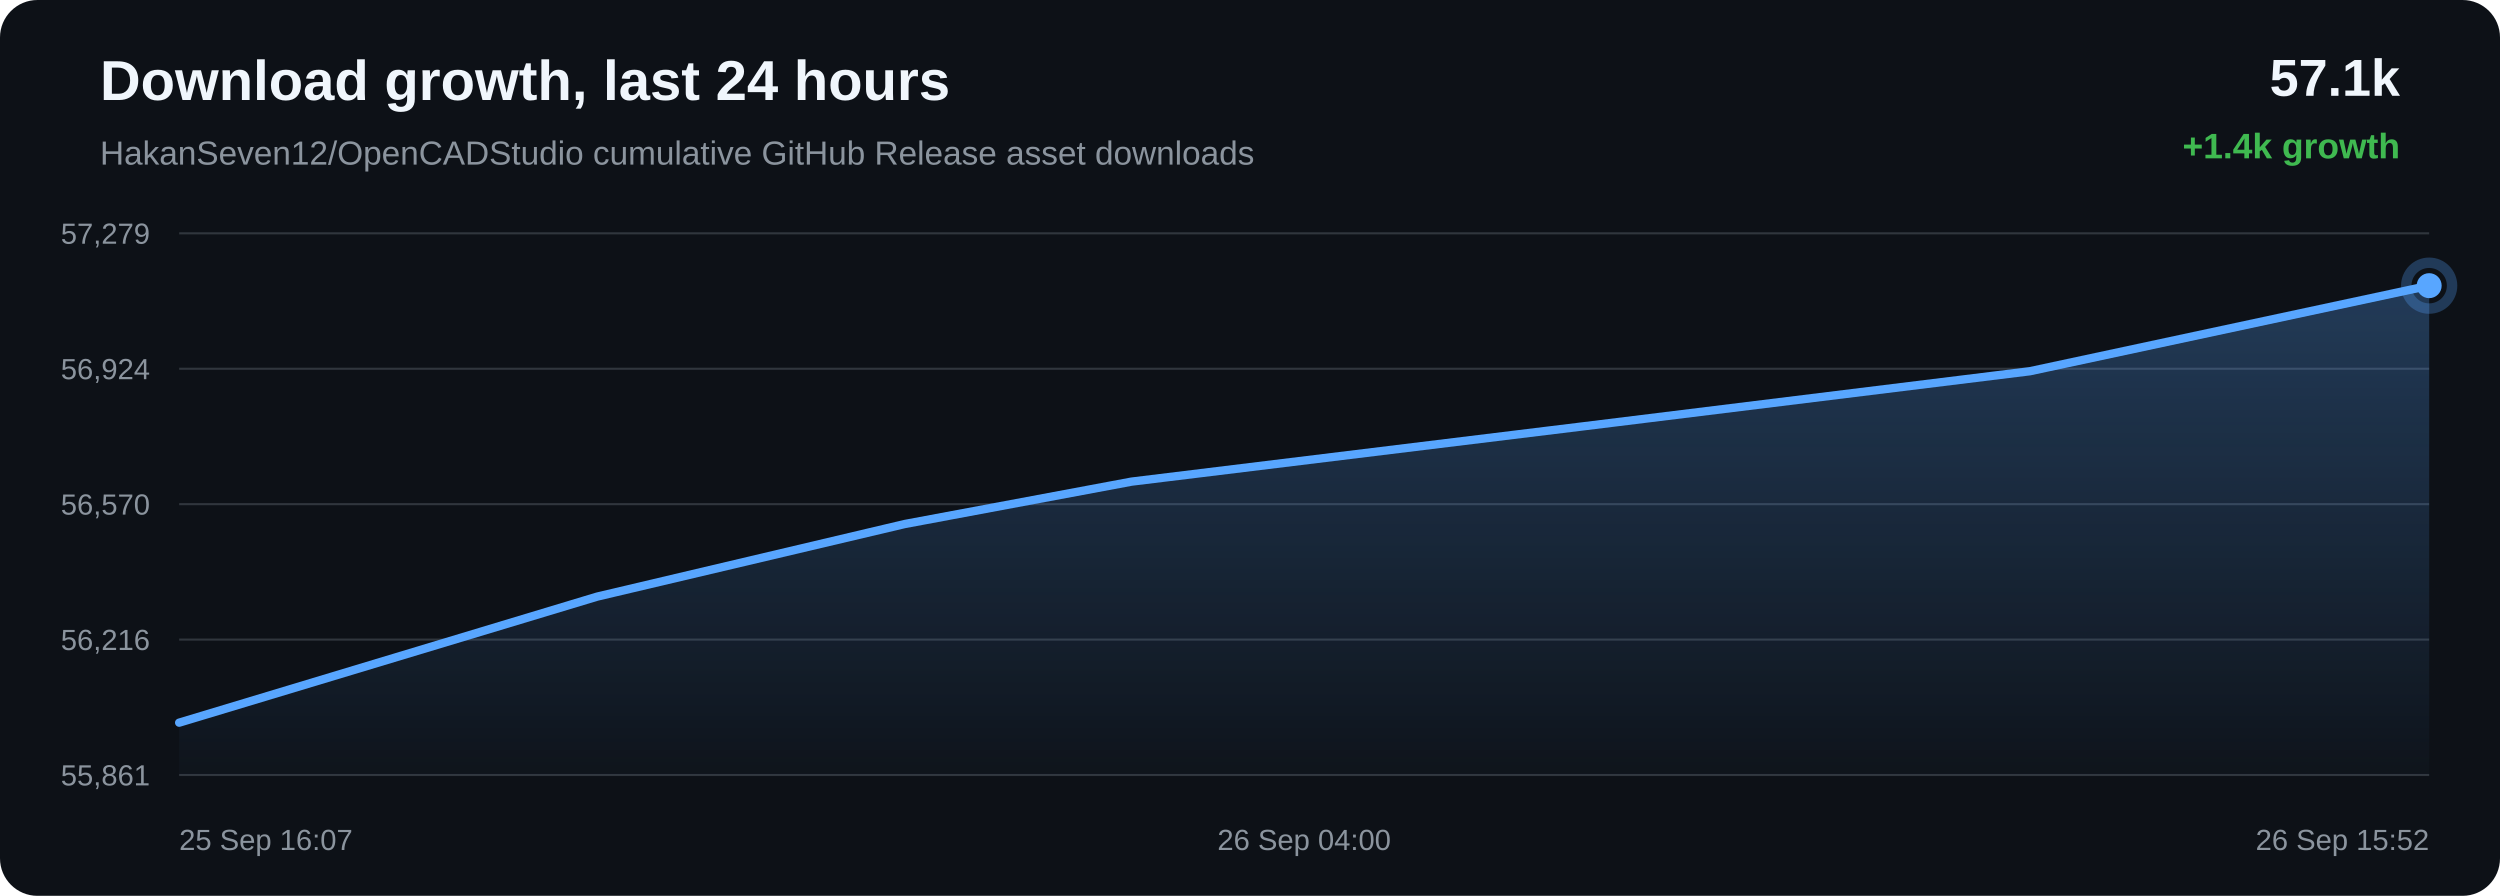
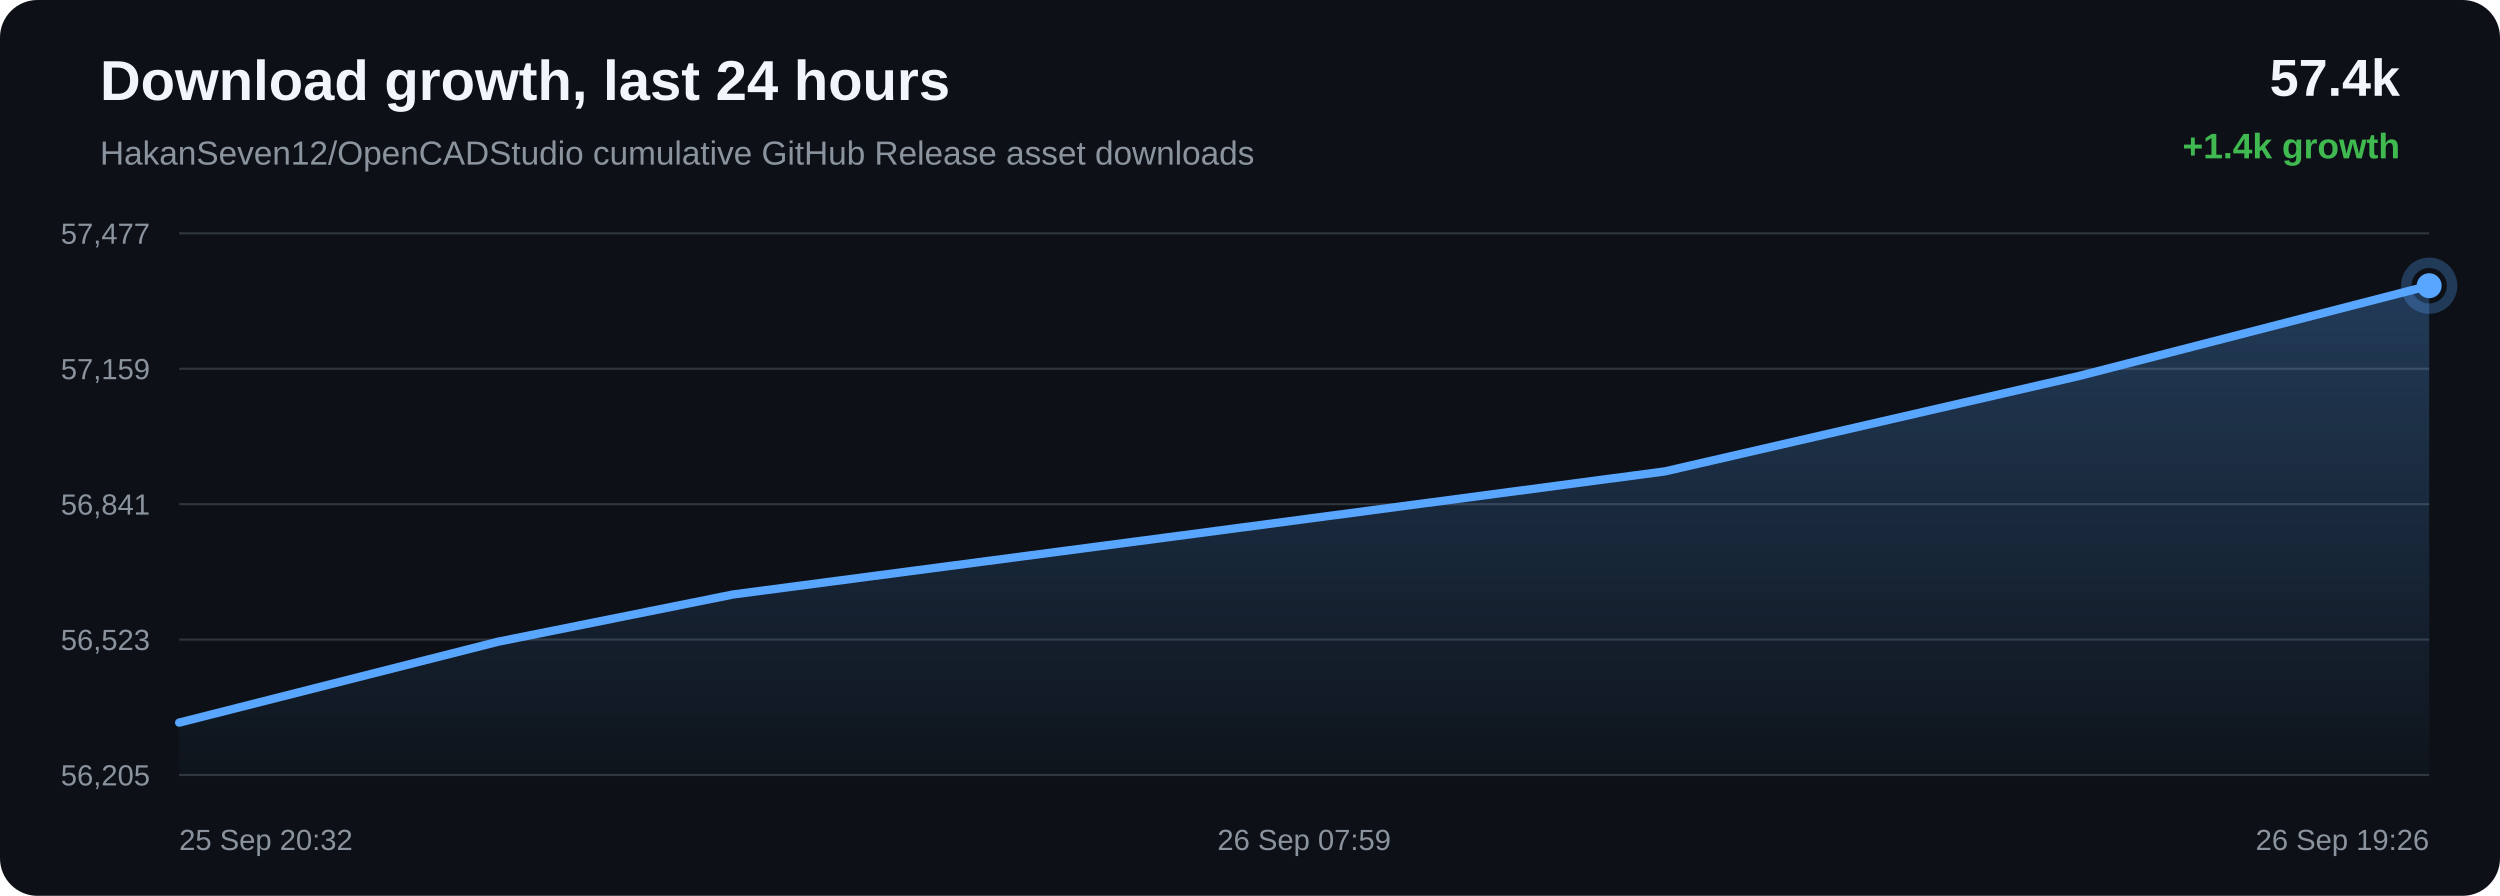
<svg xmlns="http://www.w3.org/2000/svg" width="1200" height="430" viewBox="0 0 1200 430">
  <defs>
    <linearGradient id="area" x1="0" x2="0" y1="0" y2="1">
      <stop offset="0%" stop-color="#58a6ff" stop-opacity="0.28" />
      <stop offset="100%" stop-color="#58a6ff" stop-opacity="0.02" />
    </linearGradient>
  </defs>
  <rect width="100%" height="100%" rx="18" fill="#0d1117" />
  <text x="48" y="48" fill="#f0f6fc" font-family="Arial, sans-serif" font-size="27" font-weight="700">Download growth, last 24 hours</text>
  <text x="48" y="79" fill="#8b949e" font-family="Arial, sans-serif" font-size="16">HakanSeven12/OpenCADStudio cumulative GitHub Release asset downloads</text>
-   <text x="1152" y="46" text-anchor="end" fill="#f0f6fc" font-family="Arial, sans-serif" font-size="25" font-weight="700">57.1k</text>
+   <text x="1152" y="46" text-anchor="end" fill="#f0f6fc" font-family="Arial, sans-serif" font-size="25" font-weight="700">57.4k</text>
  <text x="1152" y="76" text-anchor="end" fill="#3fb950" font-family="Arial, sans-serif" font-size="17" font-weight="700">+1.4k growth</text>
  <line x1="86" y1="112.00" x2="1166" y2="112.00" stroke="#30363d" stroke-width="1" />
  <line x1="86" y1="177.00" x2="1166" y2="177.00" stroke="#30363d" stroke-width="1" />
  <line x1="86" y1="242.00" x2="1166" y2="242.00" stroke="#30363d" stroke-width="1" />
  <line x1="86" y1="307.00" x2="1166" y2="307.00" stroke="#30363d" stroke-width="1" />
  <line x1="86" y1="372.00" x2="1166" y2="372.00" stroke="#30363d" stroke-width="1" />
-   <text x="72" y="117.00" text-anchor="end" fill="#8b949e" font-family="Arial, sans-serif" font-size="14">57,279</text>
-   <text x="72" y="182.00" text-anchor="end" fill="#8b949e" font-family="Arial, sans-serif" font-size="14">56,924</text>
-   <text x="72" y="247.00" text-anchor="end" fill="#8b949e" font-family="Arial, sans-serif" font-size="14">56,570</text>
-   <text x="72" y="312.00" text-anchor="end" fill="#8b949e" font-family="Arial, sans-serif" font-size="14">56,216</text>
-   <text x="72" y="377.00" text-anchor="end" fill="#8b949e" font-family="Arial, sans-serif" font-size="14">55,861</text>
-   <path d="M 86.00 346.88 L 286.66 286.37 L 434.27 251.53 L 543.13 231.18 L 758.82 204.78 L 974.34 178.19 L 1166.00 137.12 L 1166.00 372.00 L 86.00 372.00 Z" fill="url(#area)" />
-   <path d="M 86.00 346.88 L 286.66 286.37 L 434.27 251.53 L 543.13 231.18 L 758.82 204.78 L 974.34 178.19 L 1166.00 137.12" fill="none" stroke="#58a6ff" stroke-width="4" stroke-linecap="round" stroke-linejoin="round" />
-   <circle cx="1166.00" cy="137.12" r="6" fill="#58a6ff" />
-   <circle cx="1166.00" cy="137.12" r="11" fill="none" stroke="#58a6ff" stroke-opacity="0.28" stroke-width="5" />
-   <text x="86.00" y="408" text-anchor="start" fill="#8b949e" font-family="Arial, sans-serif" font-size="14">25 Sep 16:07</text>
-   <text x="626.00" y="408" text-anchor="middle" fill="#8b949e" font-family="Arial, sans-serif" font-size="14">26 Sep 04:00</text>
-   <text x="1166.00" y="408" text-anchor="end" fill="#8b949e" font-family="Arial, sans-serif" font-size="14">26 Sep 15:52</text>
+   <text x="72" y="117.00" text-anchor="end" fill="#8b949e" font-family="Arial, sans-serif" font-size="14">57,477</text>
+   <text x="72" y="182.00" text-anchor="end" fill="#8b949e" font-family="Arial, sans-serif" font-size="14">57,159</text>
+   <text x="72" y="247.00" text-anchor="end" fill="#8b949e" font-family="Arial, sans-serif" font-size="14">56,841</text>
+   <text x="72" y="312.00" text-anchor="end" fill="#8b949e" font-family="Arial, sans-serif" font-size="14">56,523</text>
+   <text x="72" y="377.00" text-anchor="end" fill="#8b949e" font-family="Arial, sans-serif" font-size="14">56,205</text>
+   <path d="M 86.00 346.86 L 239.09 308.02 L 351.98 285.33 L 575.67 255.90 L 799.18 226.26 L 997.95 180.47 L 1166.00 137.14 L 1166.00 372.00 L 86.00 372.00 Z" fill="url(#area)" />
+   <path d="M 86.00 346.86 L 239.09 308.02 L 351.98 285.33 L 575.67 255.90 L 799.18 226.26 L 997.95 180.47 L 1166.00 137.14" fill="none" stroke="#58a6ff" stroke-width="4" stroke-linecap="round" stroke-linejoin="round" />
+   <circle cx="1166.00" cy="137.14" r="6" fill="#58a6ff" />
+   <circle cx="1166.00" cy="137.14" r="11" fill="none" stroke="#58a6ff" stroke-opacity="0.28" stroke-width="5" />
+   <text x="86.00" y="408" text-anchor="start" fill="#8b949e" font-family="Arial, sans-serif" font-size="14">25 Sep 20:32</text>
+   <text x="626.00" y="408" text-anchor="middle" fill="#8b949e" font-family="Arial, sans-serif" font-size="14">26 Sep 07:59</text>
+   <text x="1166.00" y="408" text-anchor="end" fill="#8b949e" font-family="Arial, sans-serif" font-size="14">26 Sep 19:26</text>
</svg>
